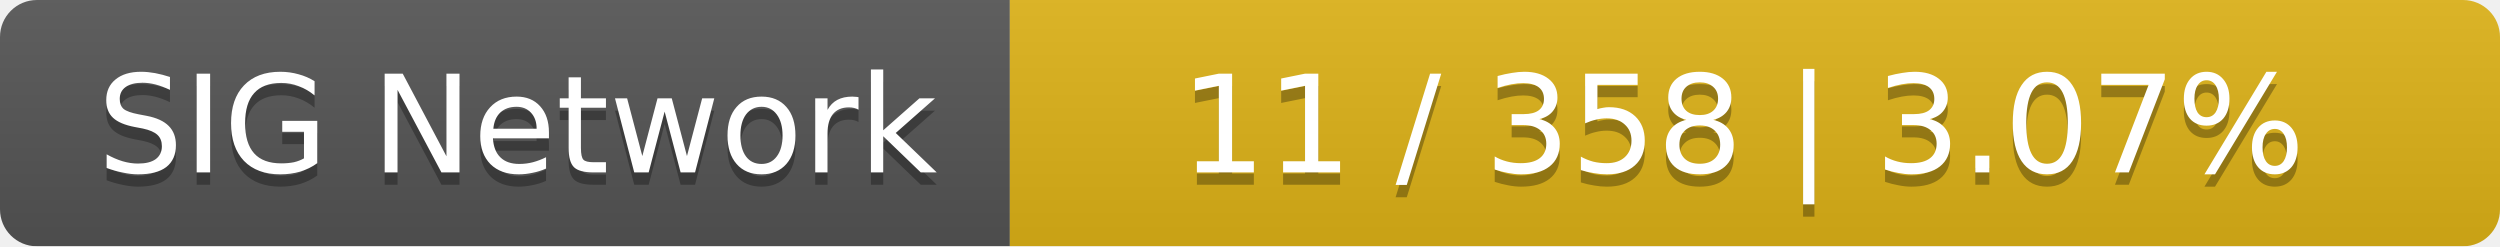
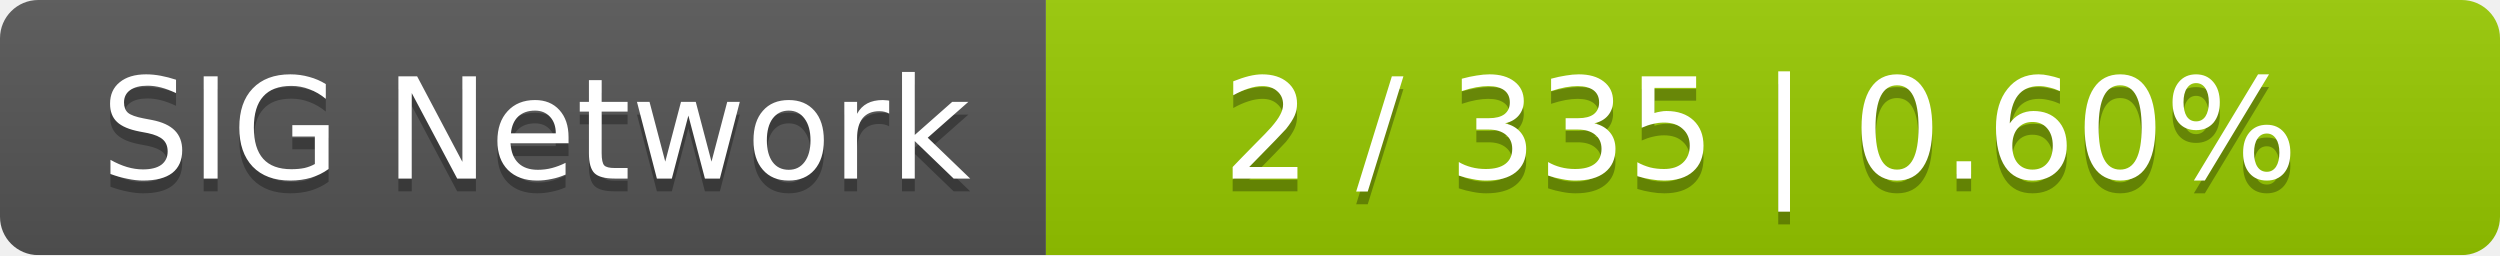
- <svg xmlns="http://www.w3.org/2000/svg" width="203" height="20">
+ <svg xmlns="http://www.w3.org/2000/svg" width="196" height="20">
  <linearGradient id="smooth" x2="0" y2="100%">
    <stop offset="0" stop-color="#bbb" stop-opacity=".1" />
    <stop offset="1" stop-opacity=".1" />
  </linearGradient>
  <mask id="round">
-     <rect width="203" height="20" rx="3" fill="#fff" />
+     <rect width="196" height="20" rx="3" fill="#fff" />
  </mask>
  <g mask="url(#round)">
    <rect width="82" height="20" fill="#555" />
-     <rect x="82" width="121" height="20" fill="#dfb317" />
-     <rect width="203" height="20" fill="url(#smooth)" />
+     <rect x="82" width="114" height="20" fill="#97ca00" />
+     <rect width="196" height="20" fill="url(#smooth)" />
  </g>
  <g fill="#fff" text-anchor="middle" font-family="DejaVu Sans,Verdana,Geneva,sans-serif" font-size="11">
    <text x="42" y="15" fill="#010101" fill-opacity=".3">SIG Network</text>
    <text x="42" y="14">SIG Network</text>
-     <text x="141.5" y="15" fill="#010101" fill-opacity=".3">11 / 358    |    3.07%</text>
-     <text x="141.5" y="14">11 / 358    |    3.07%</text>
+     <text x="138" y="15" fill="#010101" fill-opacity=".3">2 / 335    |    0.60%</text>
+     <text x="138" y="14">2 / 335    |    0.60%</text>
  </g>
</svg>
